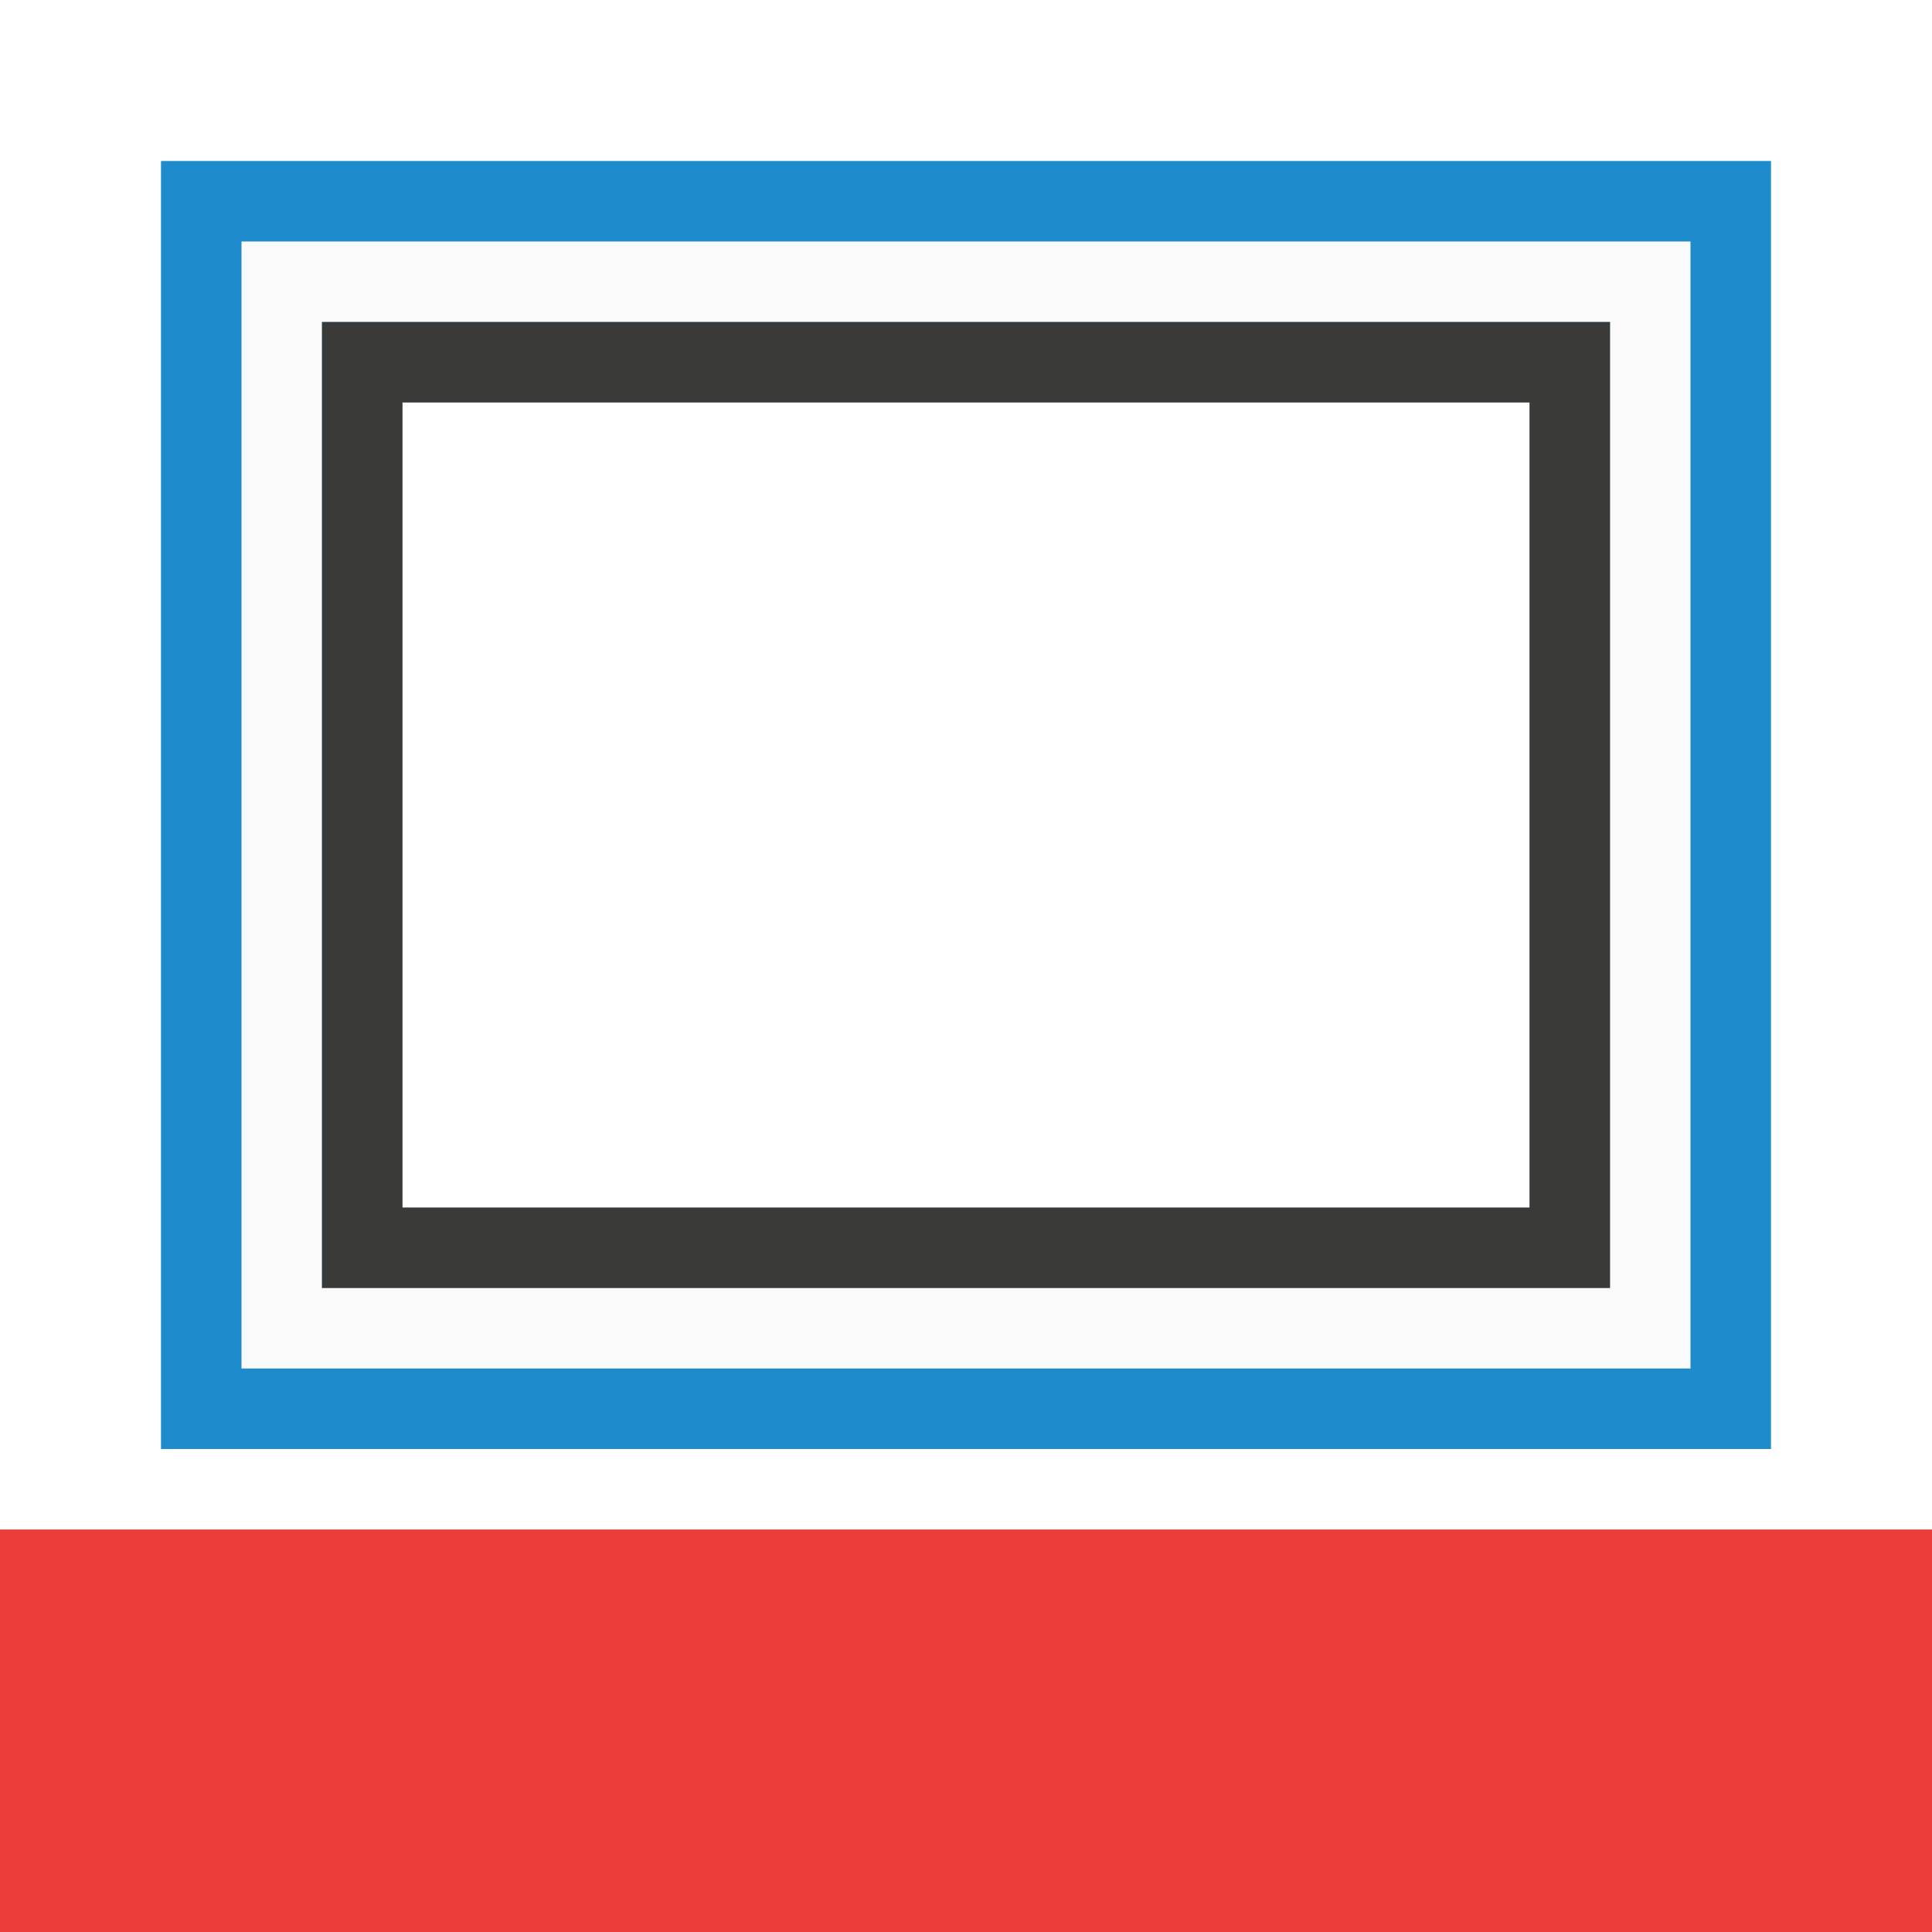
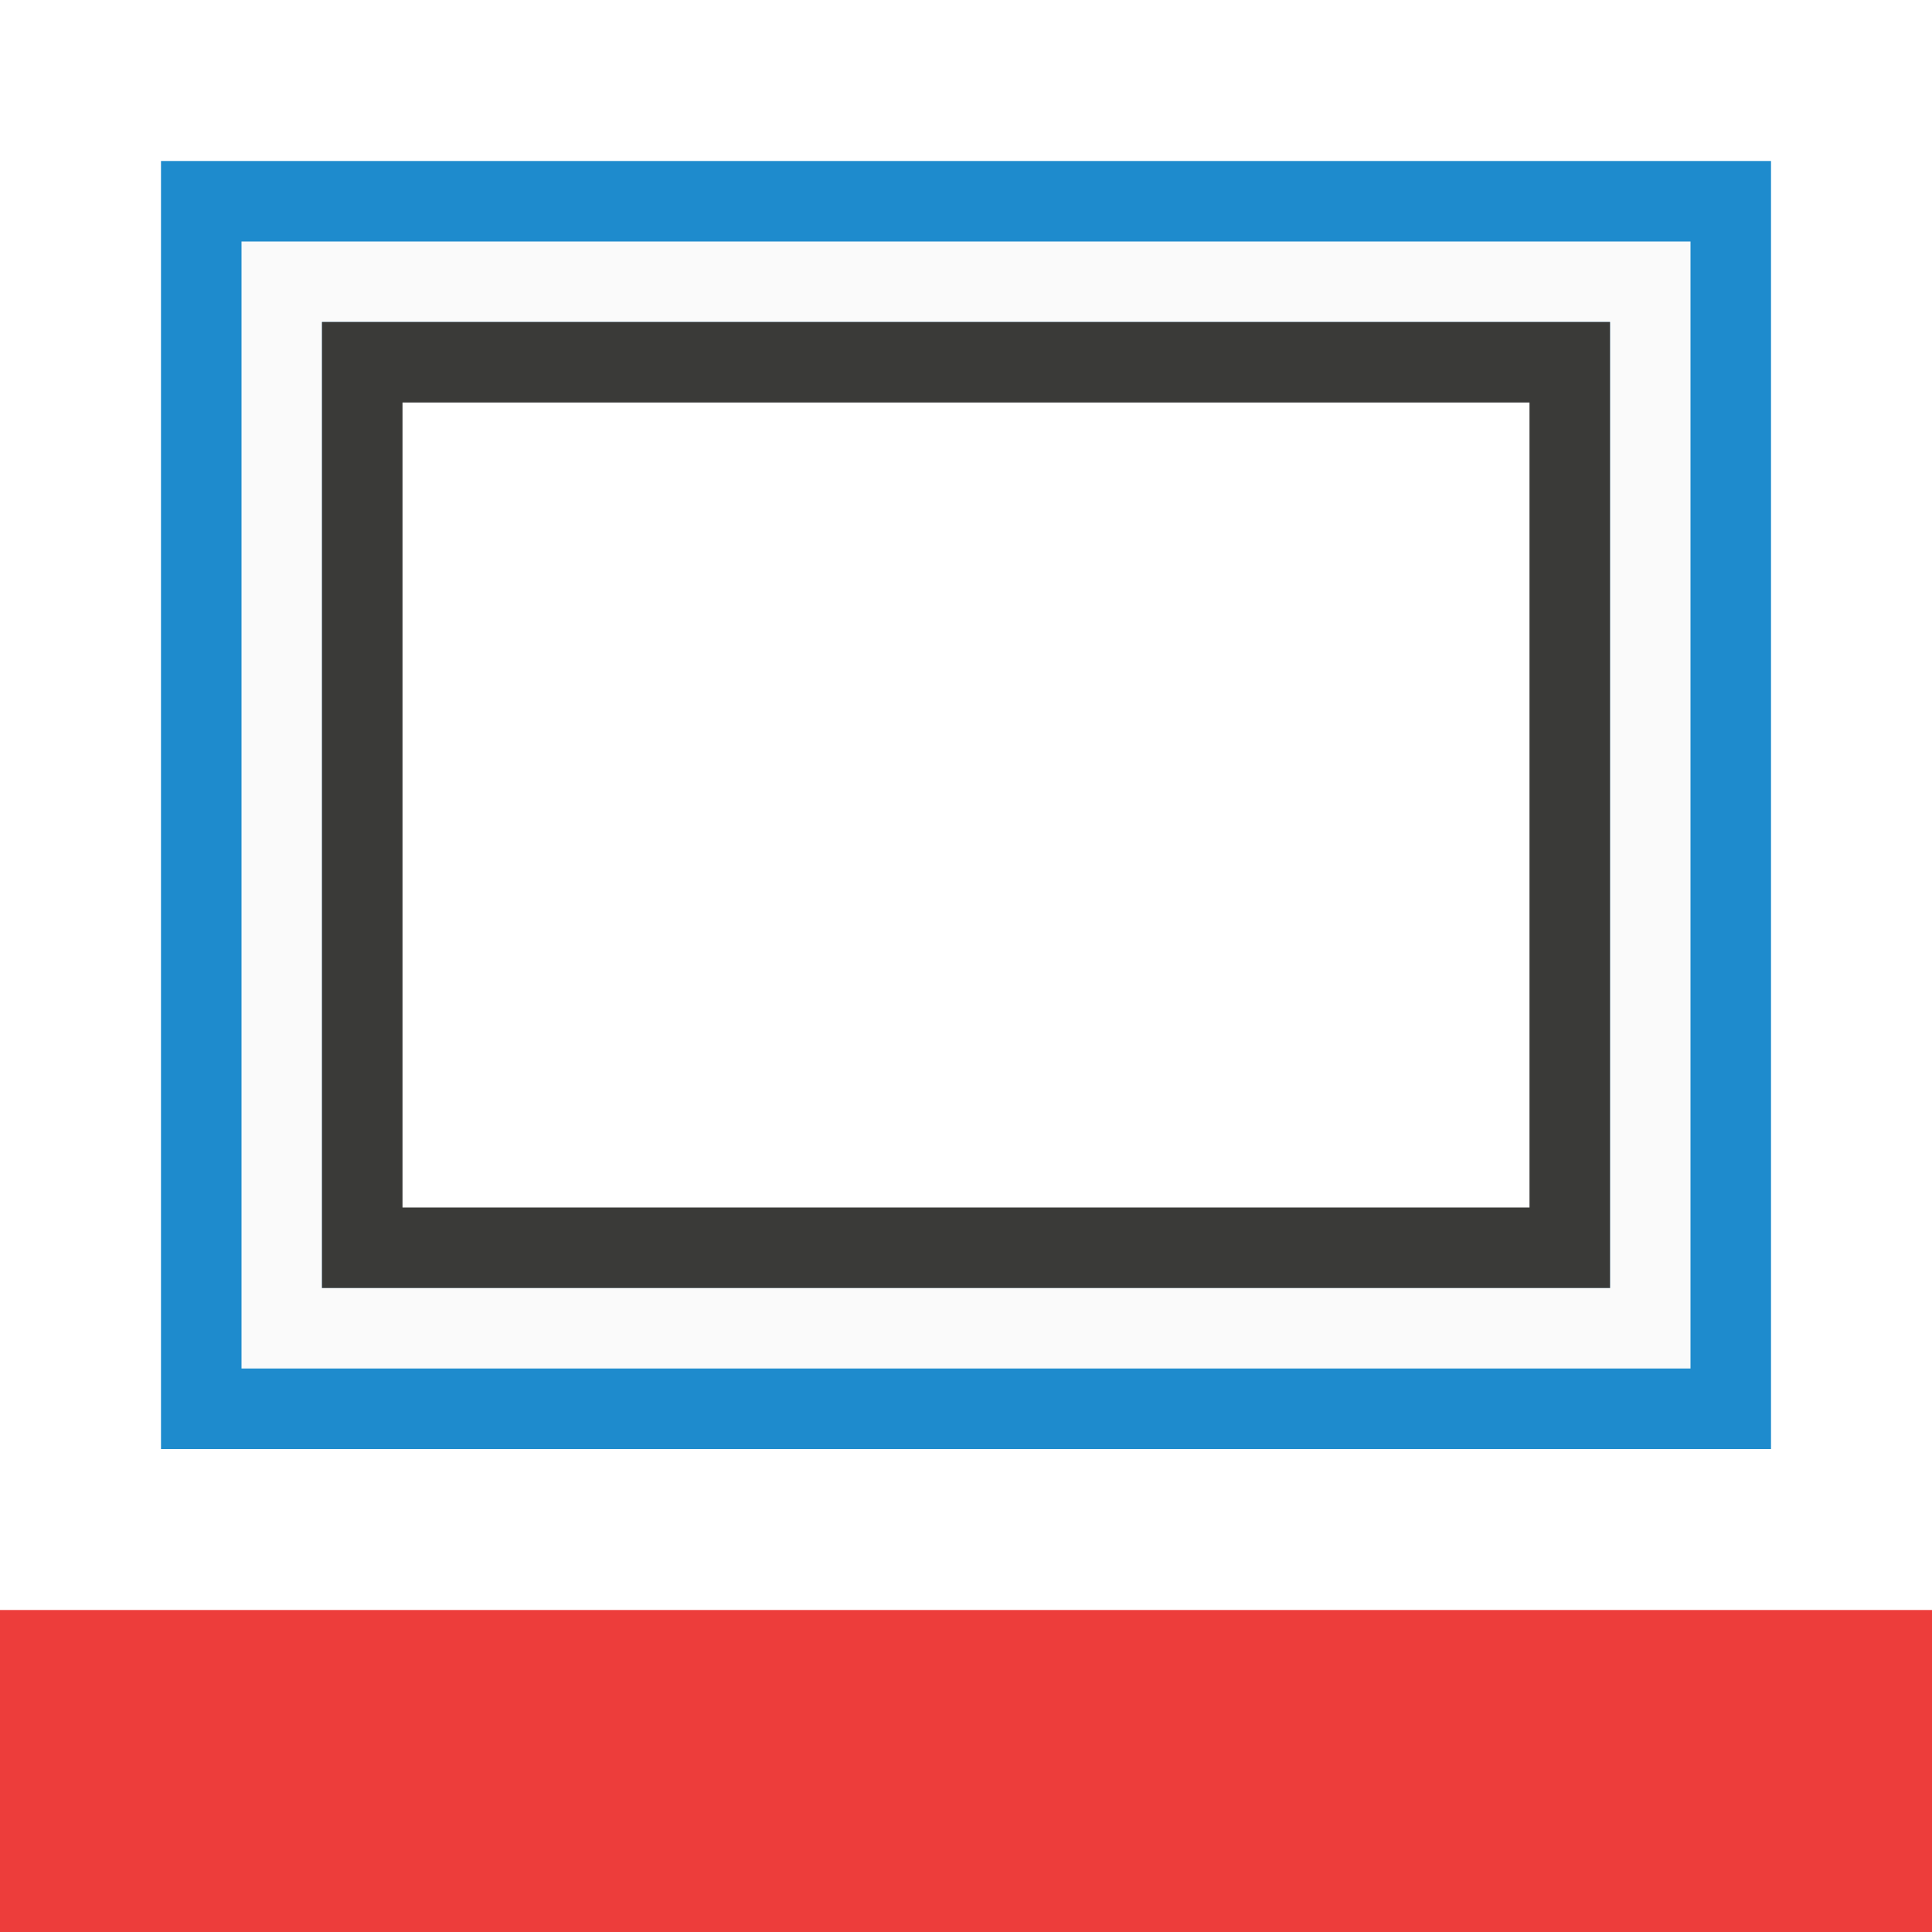
<svg xmlns="http://www.w3.org/2000/svg" viewBox="0 0 24 24">
  <path d="m2 2v14 2h2 18v-14-2h-2zm2 2h16v12h-16z" fill="#1e8bcd" />
  <path d="m3 3v13 1h1 17v-13-1h-1zm1 1h16v12h-16z" fill="#fafafa" />
  <path d="m4 4v11 1h1 15v-11-1h-1zm1 1h14v10h-14z" fill="#3a3a38" />
-   <path d="m0 19h24v5h-24z" fill="#ed3d3b" />
+   <path d="m0 20h24v4h-24z" fill="#ed3d3b" />
</svg>
